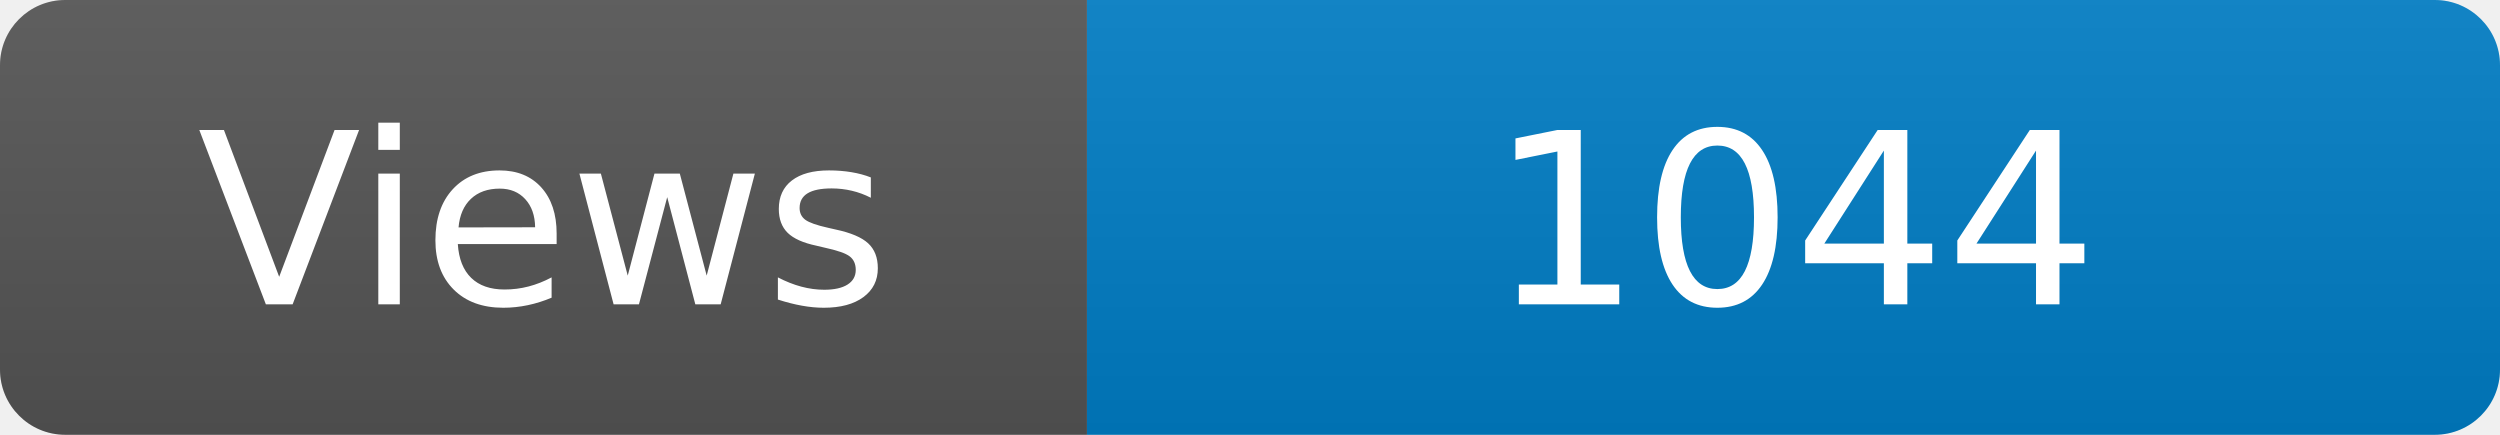
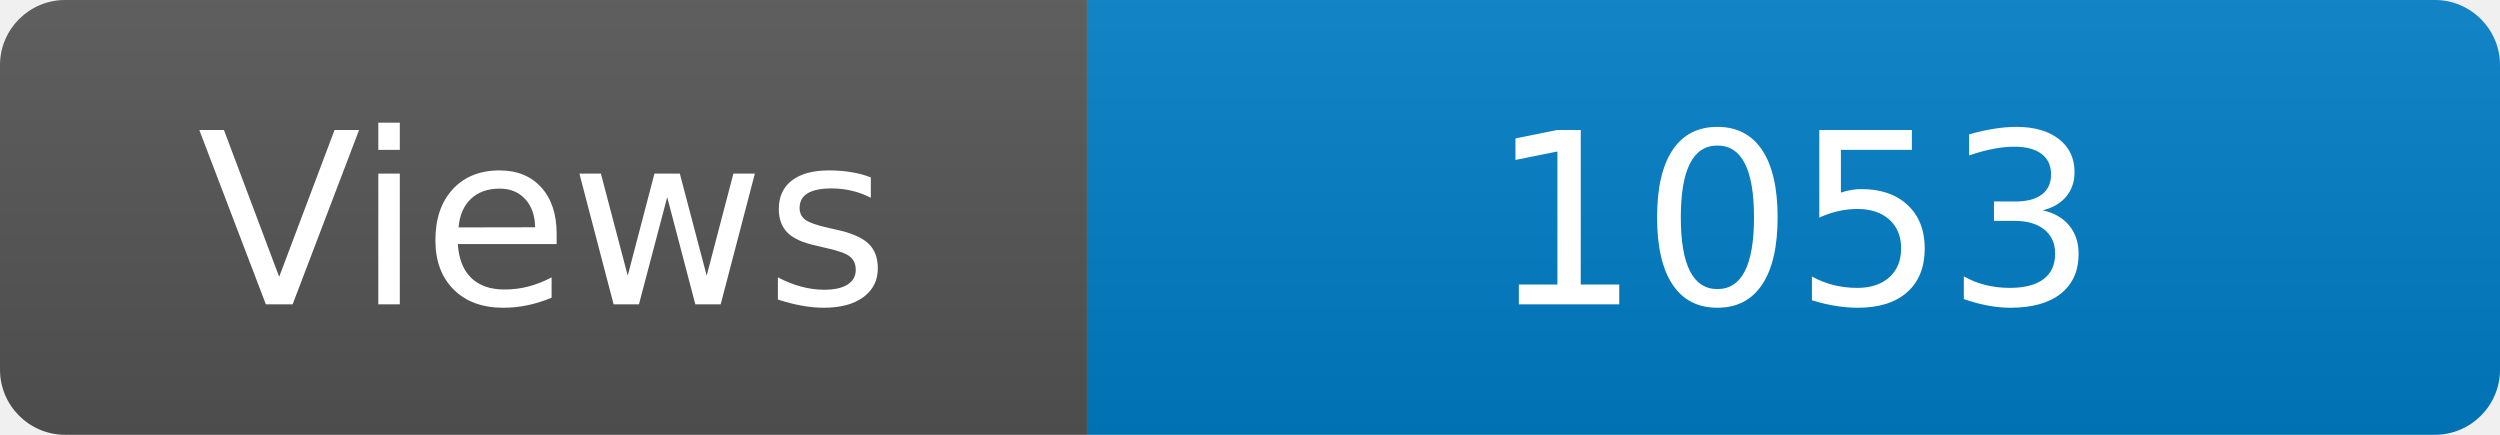
<svg xmlns="http://www.w3.org/2000/svg" width="115" height="20" role="img" aria-label="Maintained?: yes">
  <linearGradient id="s" x2="0" y2="100%">
    <stop offset="0" stop-color="#bbb" stop-opacity=".1" />
    <stop offset="1" stop-opacity=".1" />
  </linearGradient>
  <clipPath id="r">
    <rect width="115" height="20" rx="3" fill="#fff" />
  </clipPath>
  <g clip-path="url(#r)">
    <rect width="50" height="20" fill="#555" />
    <rect x="50" width="160" height="20" fill="#007ec6" />
    <rect width="115" height="20" fill="url(#s)" />
  </g>
  <g fill="#fff" text-anchor="middle" font-family="Verdana,Geneva,DejaVu Sans,sans-serif" font-size="110">
    <text x="250" y="140" transform="scale(.1)" fill="#fff">Views</text>
-     <text x="825" y="140" transform="scale(.1)" fill="#fff">1044</text>
+     <text x="825" y="140" transform="scale(.1)" fill="#fff">1053</text>
  </g>
</svg>
